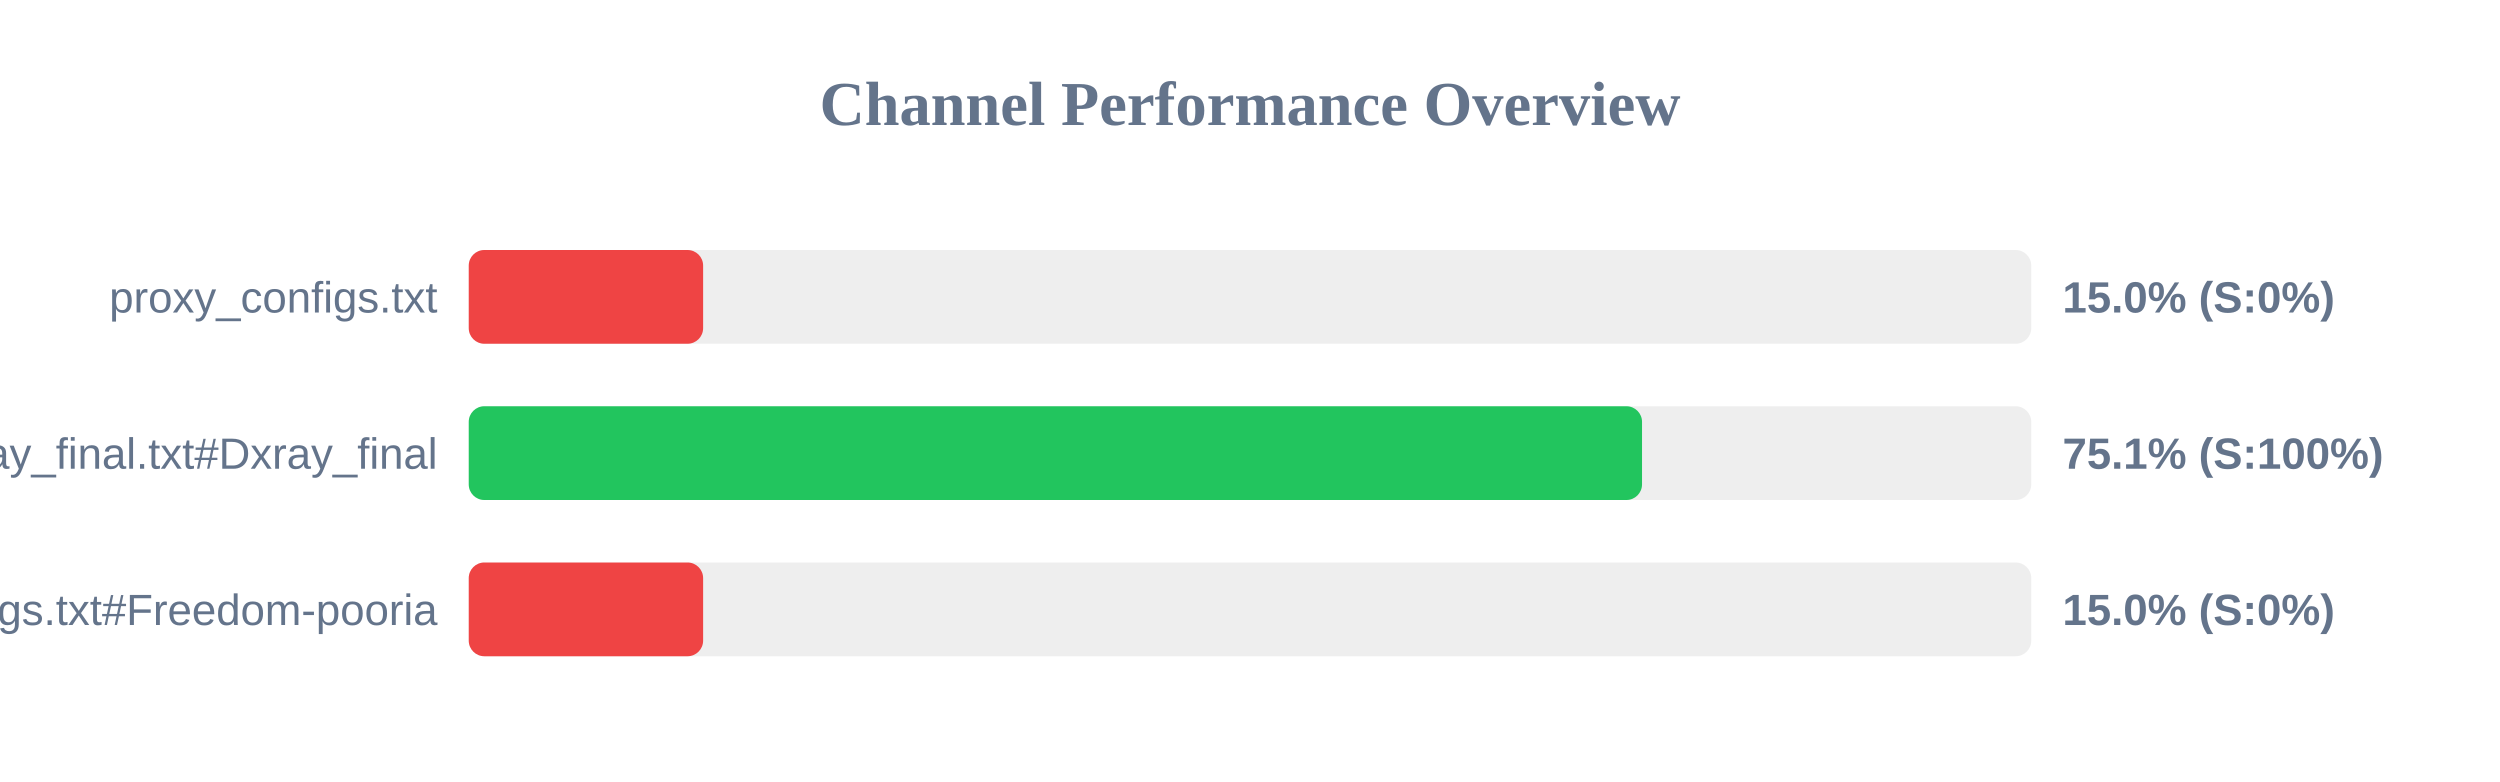
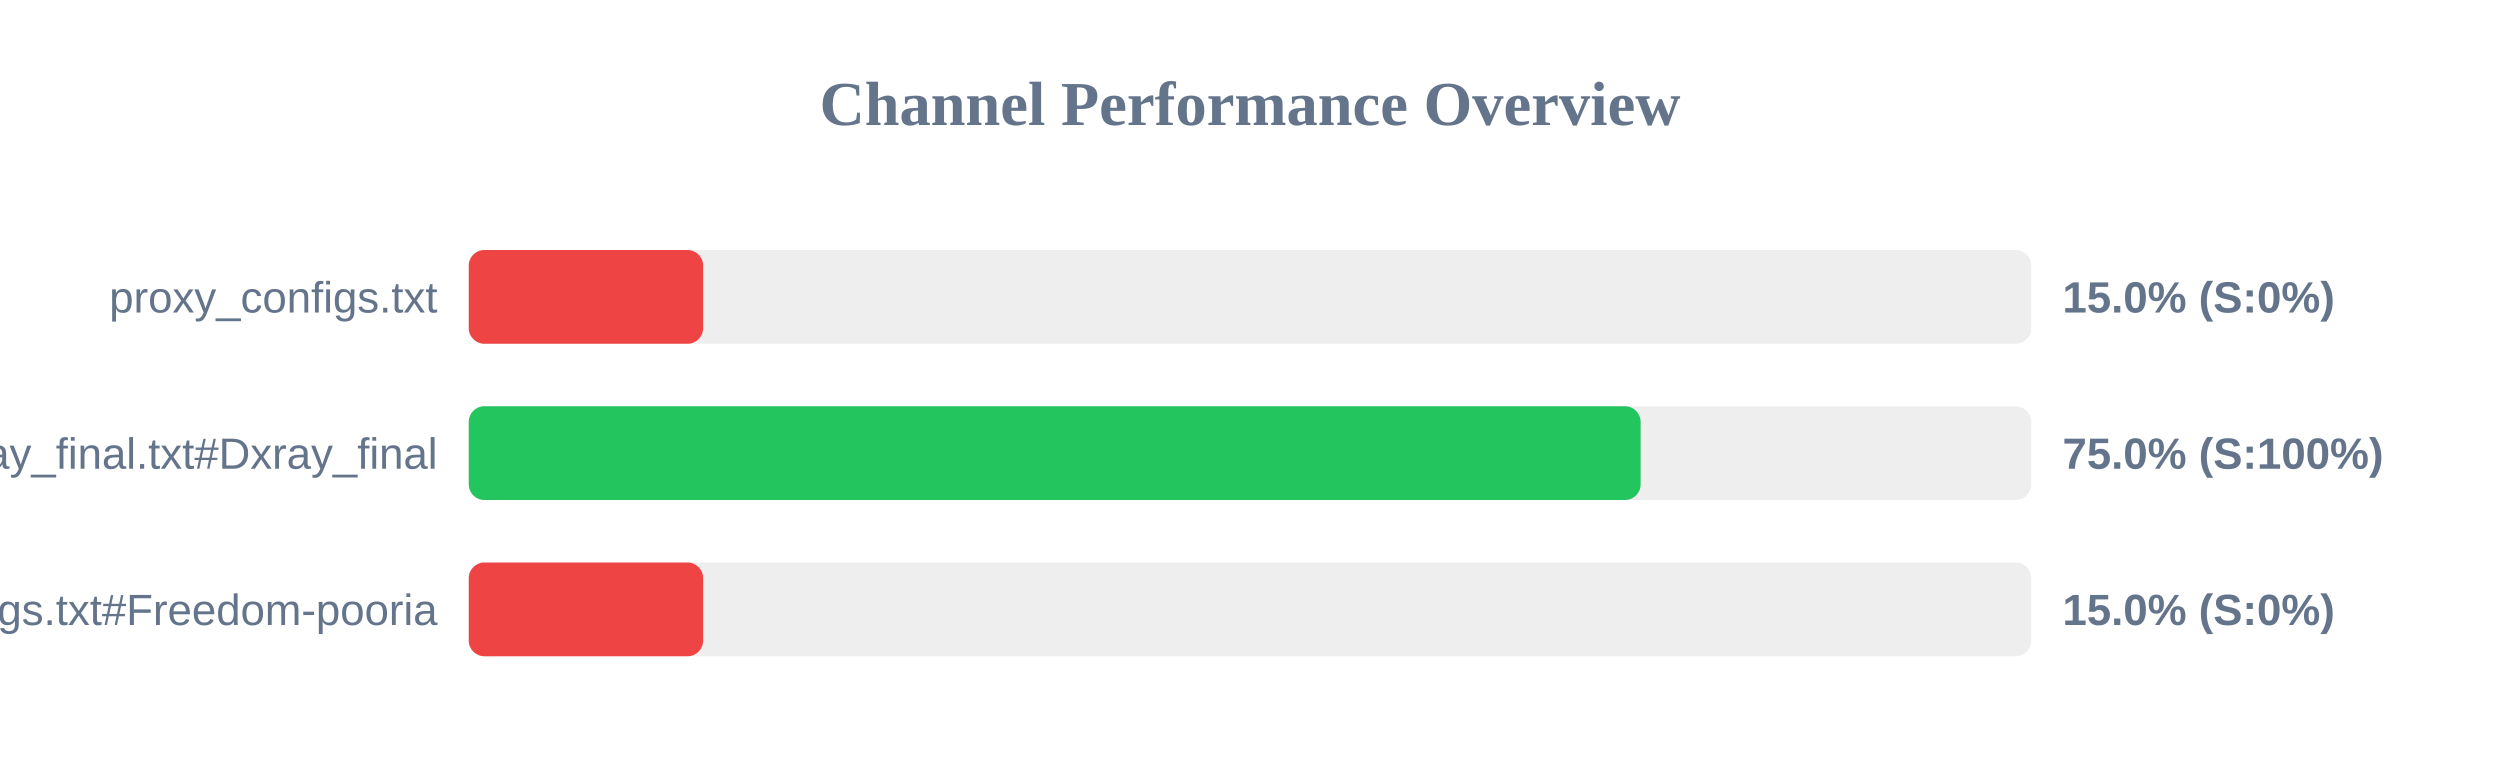
<svg xmlns="http://www.w3.org/2000/svg" width="800" height="250" version="1.1">
  <style>
        .row { font: 14px Arial; fill: #64748b; }
        .score { font: bold 14px Arial; fill: #64748b; }
    </style>
  <text x="400" y="40" text-anchor="middle" font-size="20px" font-weight="bold" fill="#64748b">Channel Performance Overview</text>
  <rect x="150" y="80" width="500" height="30" fill="#eee" rx="5" />
  <rect x="150" y="80" width="75.0" height="30" fill="#ef4444" rx="5" />
  <text x="140" y="100" text-anchor="end" class="row">proxy_configs.txt</text>
  <text x="660" y="100" text-anchor="start" class="score">15.0% (S:0%)</text>
  <rect x="150" y="130" width="500" height="30" fill="#eee" rx="5" />
-   <rect x="150" y="130" width="375.45" height="30" fill="#22c55e" rx="5" />
+   <rect x="150" y="130" width="375.0" height="30" fill="#22c55e" rx="5" />
  <text x="140" y="150" text-anchor="end" class="row">xray_final.txt#Dxray_final</text>
-   <text x="660" y="150" text-anchor="start" class="score">75.1% (S:100%)</text>
+   <text x="660" y="150" text-anchor="start" class="score">75.0% (S:100%)</text>
  <rect x="150" y="180" width="500" height="30" fill="#eee" rx="5" />
  <rect x="150" y="180" width="75.0" height="30" fill="#ef4444" rx="5" />
  <text x="140" y="200" text-anchor="end" class="row">v2ray_configs.txt#Freedom-pooria</text>
  <text x="660" y="200" text-anchor="start" class="score">15.0% (S:0%)</text>
</svg>
